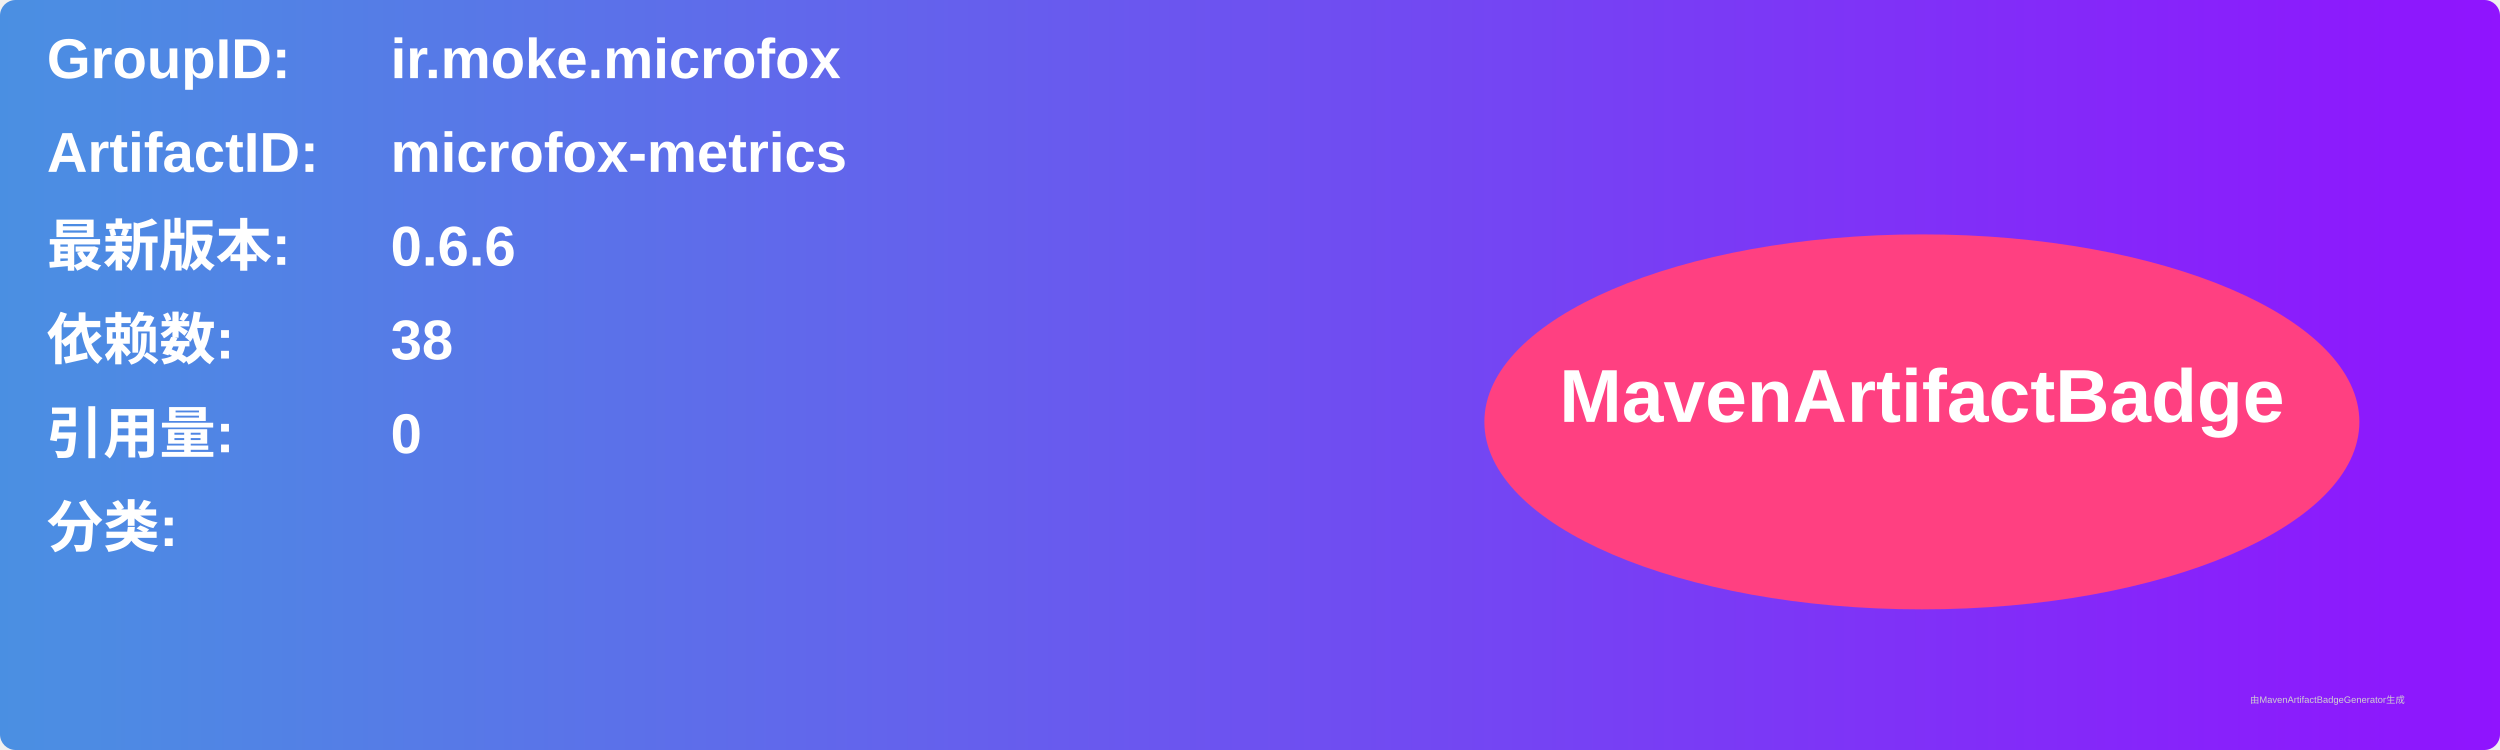
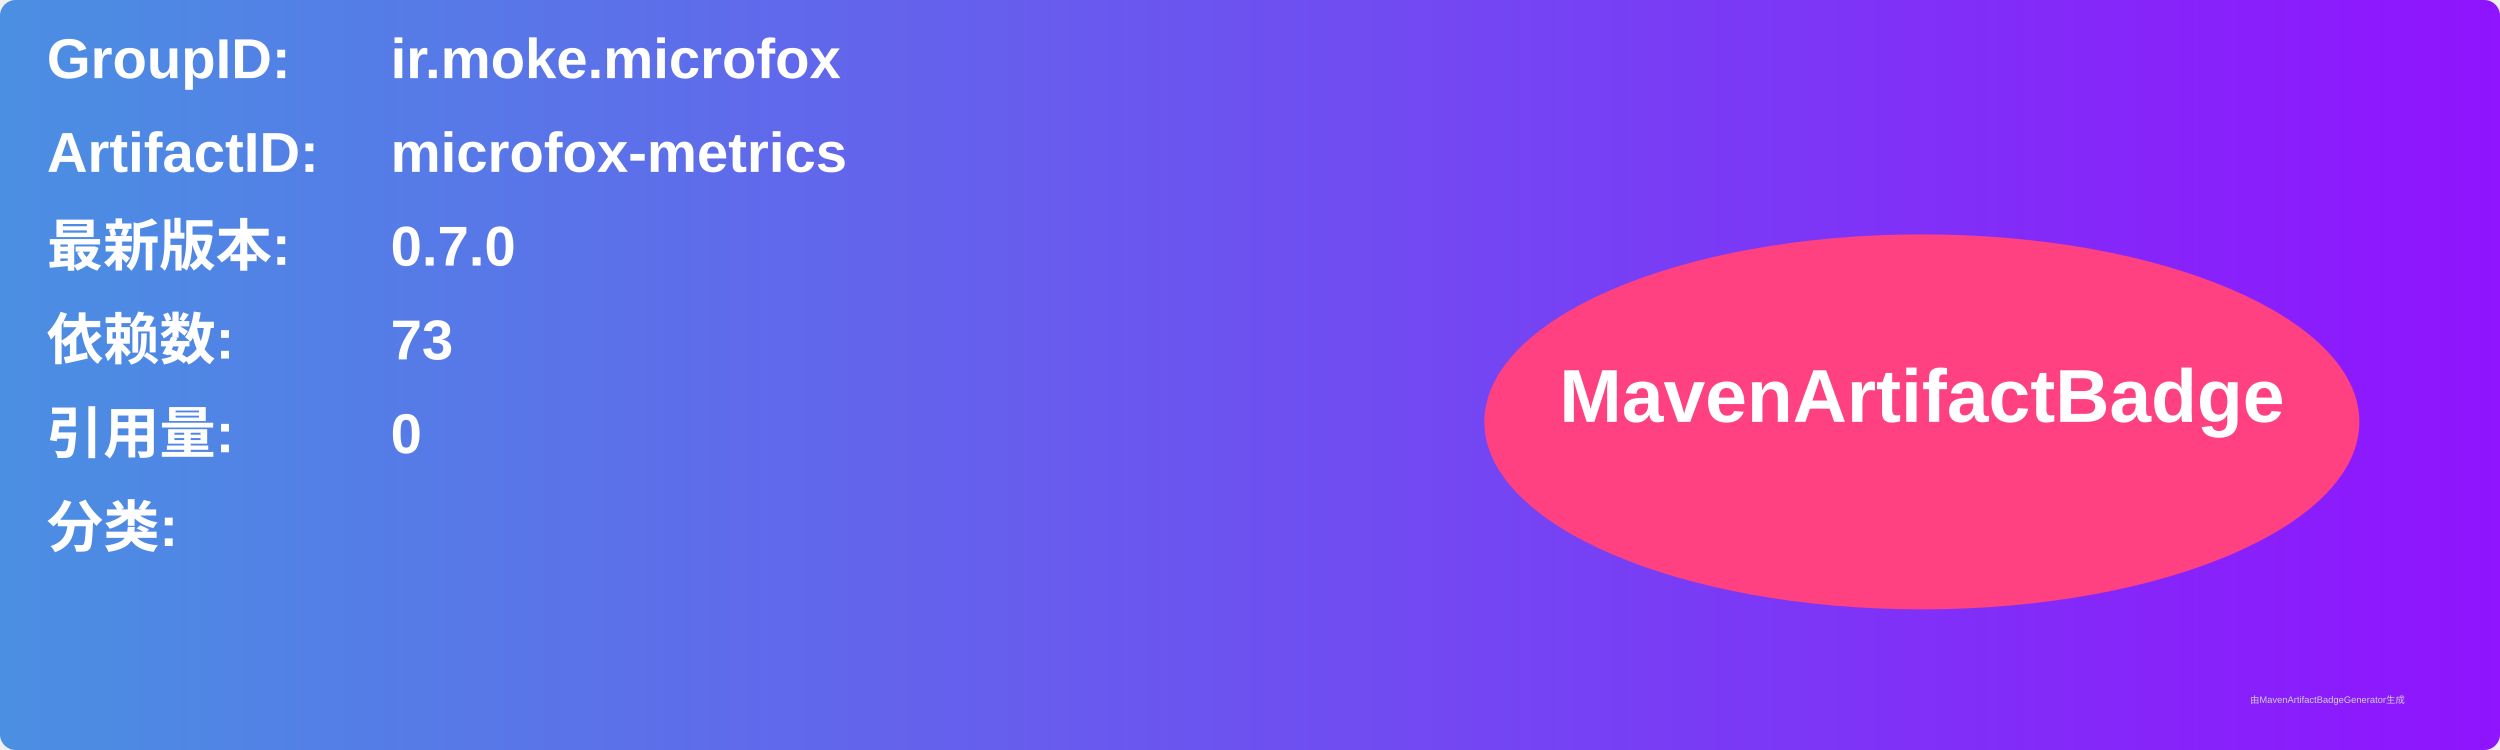
<svg xmlns="http://www.w3.org/2000/svg" width="800" height="240" viewBox="0 0 800 240">
  <linearGradient id="grad" x1="0%" y1="0%" x2="100%" y2="0%">
    <stop offset="0%" stop-color="#4a90e2" />
    <stop offset="100%" stop-color="#9013fe" />
  </linearGradient>
  <rect width="100%" height="100%" rx="5" ry="5" fill="url(#grad)" />
  <g transform="translate(15, 15)">
    <text x="0" y="10" font-family="Arial" font-size="18" fill="white" font-weight="bold" width="260">GroupID:</text>
    <text x="110" y="10" font-family="Arial" font-size="18" fill="white" font-weight="bold" width="460">ir.moke.microfox</text>
    <text x="0" y="40" font-family="Arial" font-size="18" fill="white" font-weight="bold" width="260">ArtifactID:</text>
    <text x="110" y="40" font-family="Arial" font-size="18" fill="white" font-weight="bold" width="460">microfox-metrics</text>
    <text x="0" y="70" font-family="Arial" font-size="18" fill="white" font-weight="bold">最新版本:</text>
    <text x="110" y="70" font-family="Arial" font-size="18" fill="white" font-weight="bold">
-       <tspan font-weight="bold">0.6.6</tspan>
+       <tspan font-weight="bold">0.7.0</tspan>
    </text>
    <text x="0" y="100" font-family="Arial" font-size="18" fill="white" font-weight="bold">依赖数: </text>
    <text x="110" y="100" font-family="Arial" font-size="18" fill="white">
-       <tspan font-weight="bold">38</tspan>
+       <tspan font-weight="bold">73</tspan>
    </text>
    <text x="0" y="130" font-family="Arial" font-size="18" fill="white" font-weight="bold">引用量: </text>
    <text x="110" y="130" font-family="Arial" font-size="18" fill="white">
      <tspan font-weight="bold">0</tspan>
    </text>
    <text x="0" y="160" font-family="Arial" font-size="18" fill="white" font-weight="bold">分类:</text>
    <text x="10" y="190" font-family="Arial" font-size="10" fill="white">
      <tspan font-weight="bold" />
    </text>
    <ellipse cx="600" cy="120" rx="140" ry="60" fill="#ff4081" />
    <text x="600" y="120" text-anchor="middle" font-family="Arial" font-size="24" fill="white" font-weight="bold">MavenArtifactBadge</text>
  </g>
  <text x="720" y="225" font-family="Arial" font-size="3" fill="#d0d0d0">由MavenArtifactBadgeGenerator生成</text>
</svg>
